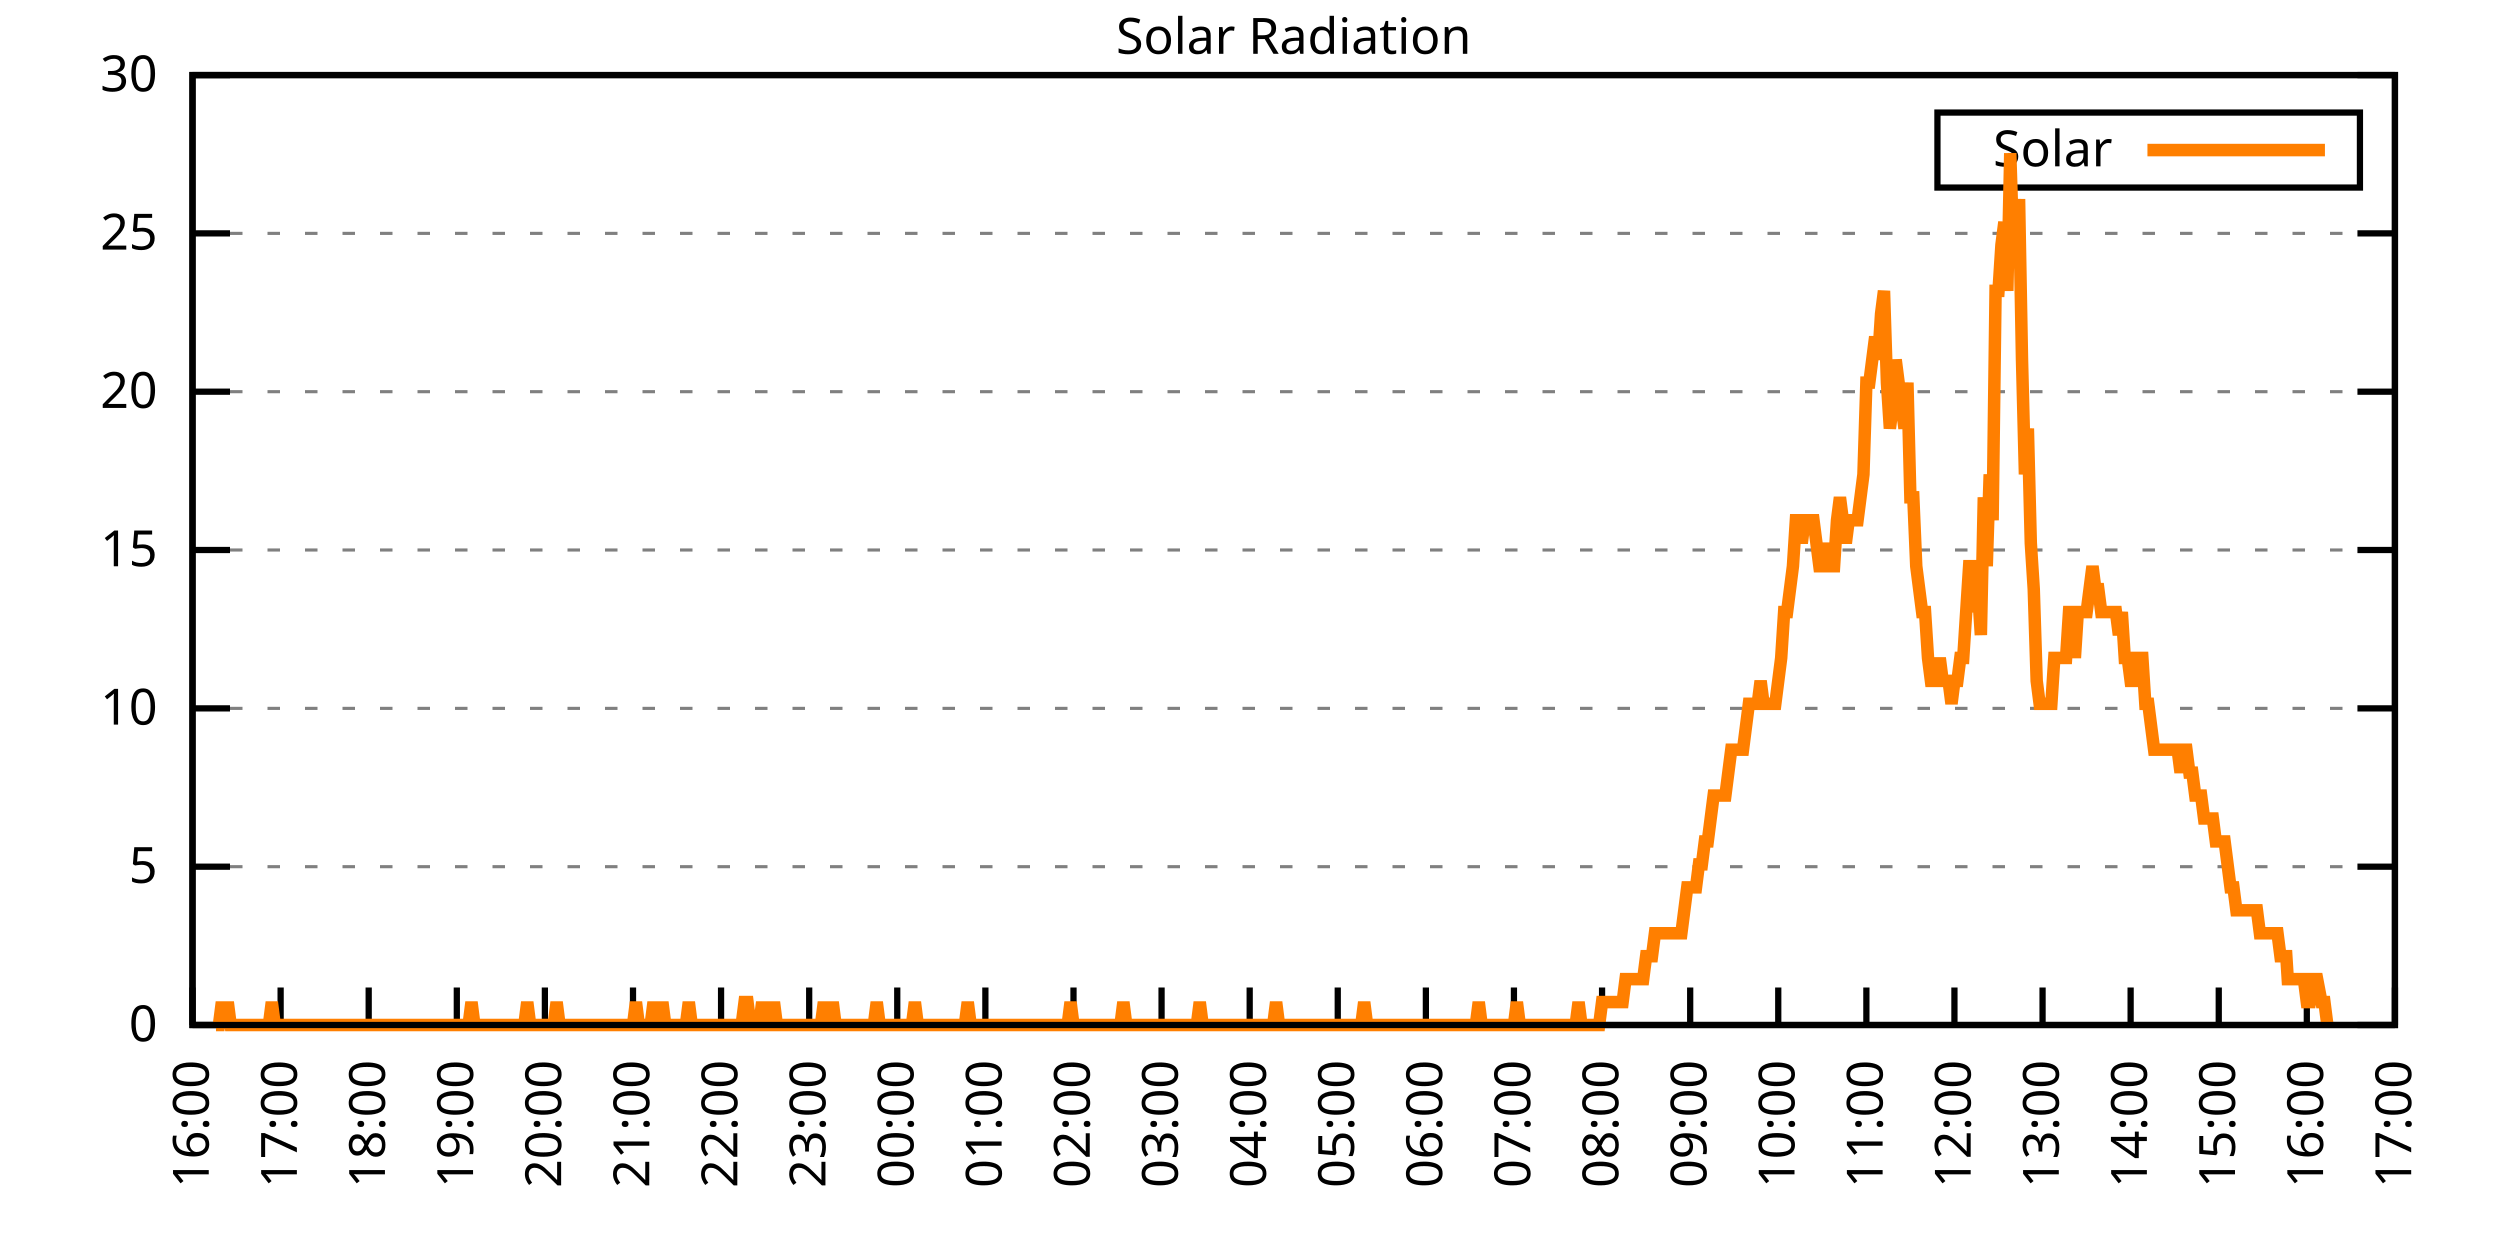
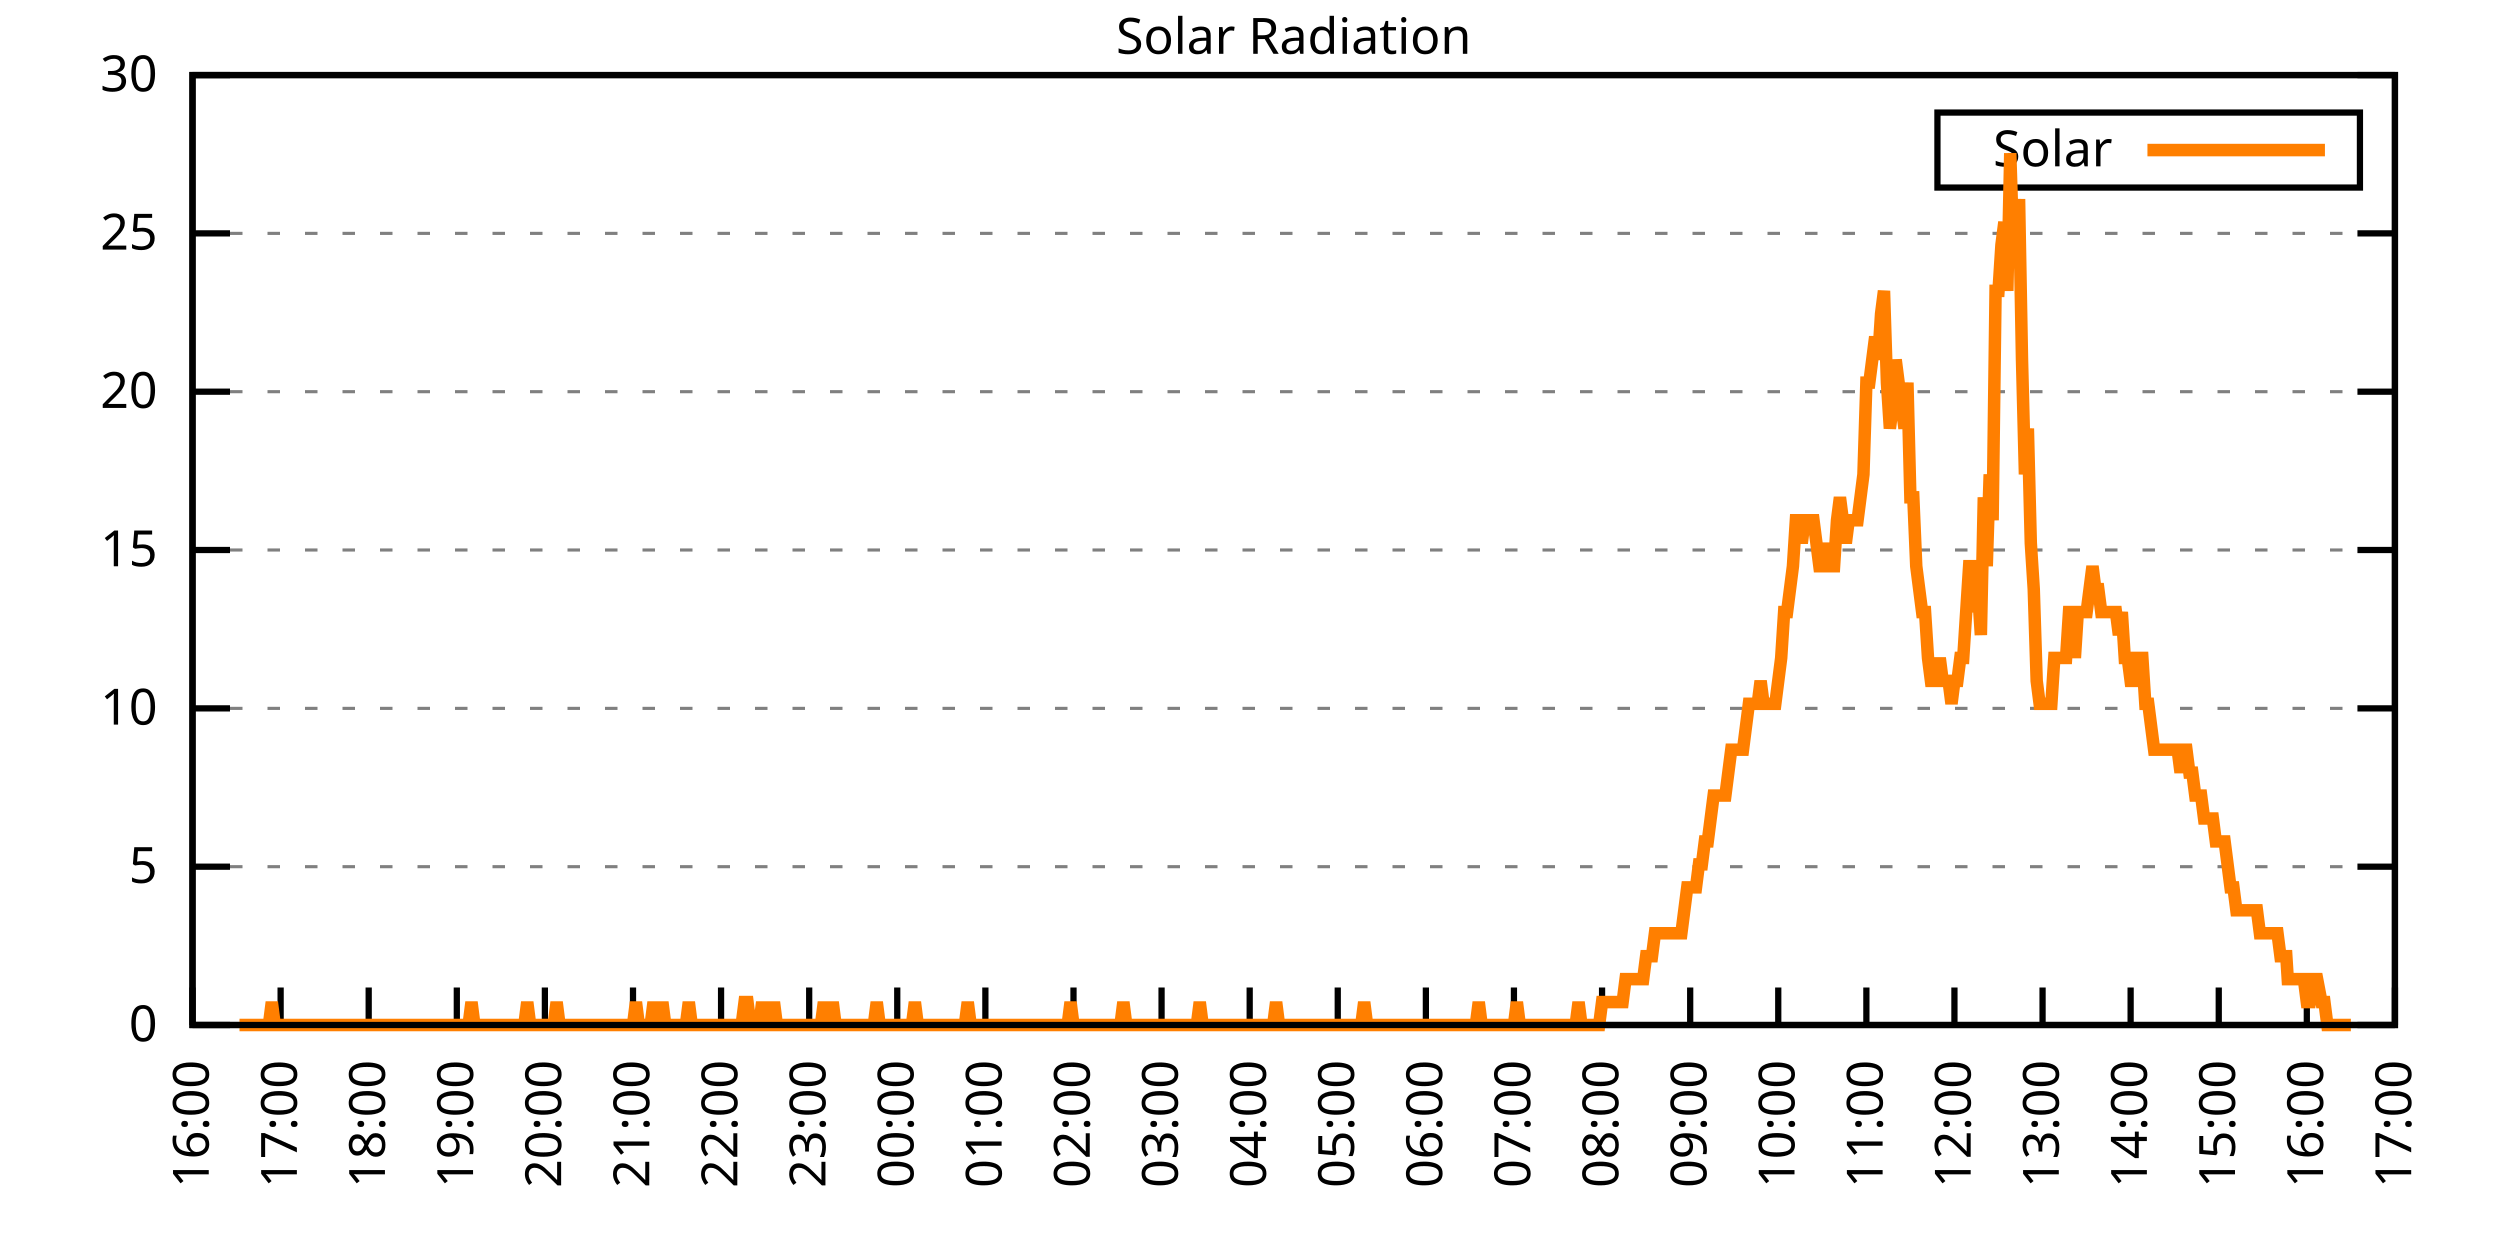
<svg xmlns="http://www.w3.org/2000/svg" xmlns:xlink="http://www.w3.org/1999/xlink" width="400" height="200" viewBox="0 0 400 200">
  <g id="gnuplot_canvas">
    <rect x="0" y="0" width="400" height="200" fill="none" />
    <defs>
      <circle id="gpDot" r="0.5" stroke-width="0.5" stroke="currentColor" />
      <path id="gpPt0" stroke-width="0.333" stroke="currentColor" d="M-1,0 h2 M0,-1 v2" />
      <path id="gpPt1" stroke-width="0.333" stroke="currentColor" d="M-1,-1 L1,1 M1,-1 L-1,1" />
      <path id="gpPt2" stroke-width="0.333" stroke="currentColor" d="M-1,0 L1,0 M0,-1 L0,1 M-1,-1 L1,1 M-1,1 L1,-1" />
      <rect id="gpPt3" stroke-width="0.333" stroke="currentColor" x="-1" y="-1" width="2" height="2" />
      <rect id="gpPt4" stroke-width="0.333" stroke="currentColor" fill="currentColor" x="-1" y="-1" width="2" height="2" />
      <circle id="gpPt5" stroke-width="0.333" stroke="currentColor" cx="0" cy="0" r="1" />
      <use xlink:href="#gpPt5" id="gpPt6" fill="currentColor" stroke="none" />
      <path id="gpPt7" stroke-width="0.333" stroke="currentColor" d="M0,-1.33 L-1.33,0.67 L1.33,0.67 z" />
      <use xlink:href="#gpPt7" id="gpPt8" fill="currentColor" stroke="none" />
      <use xlink:href="#gpPt7" id="gpPt9" stroke="currentColor" transform="rotate(180)" />
      <use xlink:href="#gpPt9" id="gpPt10" fill="currentColor" stroke="none" />
      <use xlink:href="#gpPt3" id="gpPt11" stroke="currentColor" transform="rotate(45)" />
      <use xlink:href="#gpPt11" id="gpPt12" fill="currentColor" stroke="none" />
      <path id="gpPt13" stroke-width="0.333" stroke="currentColor" d="M0,1.330 L1.265,0.411 L0.782,-1.067 L-0.782,-1.076 L-1.265,0.411 z" />
      <use xlink:href="#gpPt13" id="gpPt14" fill="currentColor" stroke="none" />
      <filter id="textbox" filterUnits="objectBoundingBox" x="0" y="0" height="1" width="1">
        <feFlood flood-color="white" flood-opacity="1" result="bgnd" />
        <feComposite in="SourceGraphic" in2="bgnd" operator="atop" />
      </filter>
      <filter id="greybox" filterUnits="objectBoundingBox" x="0" y="0" height="1" width="1">
        <feFlood flood-color="lightgrey" flood-opacity="1" result="grey" />
        <feComposite in="SourceGraphic" in2="grey" operator="atop" />
      </filter>
    </defs>
    <g fill="none" color="white" stroke="currentColor" stroke-width="1.00" stroke-linecap="butt" stroke-linejoin="miter">
</g>
    <g fill="none" color="black" stroke="currentColor" stroke-width="1.00" stroke-linecap="butt" stroke-linejoin="miter">
      <g stroke="none" shape-rendering="crispEdges">
        <polygon fill="rgb(255, 255, 255)" points="30.80,164.00 383.18,164.00 383.18,12.02 30.80,12.02 " />
      </g>
    </g>
    <g fill="none" color="black" stroke="currentColor" stroke-width="1.00" stroke-linecap="butt" stroke-linejoin="miter">
</g>
    <g fill="none" color="black" stroke="black" stroke-width="0.50" stroke-linecap="butt" stroke-linejoin="miter">
</g>
    <g fill="none" color="gray" stroke="currentColor" stroke-width="0.50" stroke-linecap="butt" stroke-linejoin="miter">
      <path stroke="gray" stroke-dasharray="2,4" class="gridline" d="M30.80,164.00 L383.19,164.00  " />
    </g>
    <g fill="none" color="gray" stroke="gray" stroke-width="1.00" stroke-linecap="butt" stroke-linejoin="miter">
</g>
    <g fill="none" color="black" stroke="currentColor" stroke-width="1.00" stroke-linecap="butt" stroke-linejoin="miter">
      <path stroke="black" d="M30.80,164.00 L36.80,164.00 M383.19,164.00 L377.19,164.00  " />
      <g transform="translate(25.20,166.60)" stroke="none" fill="black" font-family="Sans" font-size="8.00" text-anchor="end">
        <text>
          <tspan font-family="Sans"> 0</tspan>
        </text>
      </g>
    </g>
    <g fill="none" color="black" stroke="currentColor" stroke-width="1.00" stroke-linecap="butt" stroke-linejoin="miter">
</g>
    <g fill="none" color="black" stroke="black" stroke-width="0.50" stroke-linecap="butt" stroke-linejoin="miter">
</g>
    <g fill="none" color="gray" stroke="currentColor" stroke-width="0.50" stroke-linecap="butt" stroke-linejoin="miter">
      <path stroke="gray" stroke-dasharray="2,4" class="gridline" d="M30.80,138.67 L383.19,138.67  " />
    </g>
    <g fill="none" color="gray" stroke="gray" stroke-width="1.00" stroke-linecap="butt" stroke-linejoin="miter">
</g>
    <g fill="none" color="black" stroke="currentColor" stroke-width="1.00" stroke-linecap="butt" stroke-linejoin="miter">
      <path stroke="black" d="M30.80,138.67 L36.80,138.67 M383.19,138.67 L377.19,138.67  " />
      <g transform="translate(25.20,141.27)" stroke="none" fill="black" font-family="Sans" font-size="8.00" text-anchor="end">
        <text>
          <tspan font-family="Sans"> 5</tspan>
        </text>
      </g>
    </g>
    <g fill="none" color="black" stroke="currentColor" stroke-width="1.00" stroke-linecap="butt" stroke-linejoin="miter">
</g>
    <g fill="none" color="black" stroke="black" stroke-width="0.50" stroke-linecap="butt" stroke-linejoin="miter">
</g>
    <g fill="none" color="gray" stroke="currentColor" stroke-width="0.50" stroke-linecap="butt" stroke-linejoin="miter">
      <path stroke="gray" stroke-dasharray="2,4" class="gridline" d="M30.80,113.34 L383.19,113.34  " />
    </g>
    <g fill="none" color="gray" stroke="gray" stroke-width="1.00" stroke-linecap="butt" stroke-linejoin="miter">
</g>
    <g fill="none" color="black" stroke="currentColor" stroke-width="1.00" stroke-linecap="butt" stroke-linejoin="miter">
      <path stroke="black" d="M30.80,113.34 L36.80,113.34 M383.19,113.34 L377.19,113.34  " />
      <g transform="translate(25.20,115.94)" stroke="none" fill="black" font-family="Sans" font-size="8.00" text-anchor="end">
        <text>
          <tspan font-family="Sans"> 10</tspan>
        </text>
      </g>
    </g>
    <g fill="none" color="black" stroke="currentColor" stroke-width="1.00" stroke-linecap="butt" stroke-linejoin="miter">
</g>
    <g fill="none" color="black" stroke="black" stroke-width="0.50" stroke-linecap="butt" stroke-linejoin="miter">
</g>
    <g fill="none" color="gray" stroke="currentColor" stroke-width="0.50" stroke-linecap="butt" stroke-linejoin="miter">
      <path stroke="gray" stroke-dasharray="2,4" class="gridline" d="M30.80,88.00 L383.19,88.00  " />
    </g>
    <g fill="none" color="gray" stroke="gray" stroke-width="1.00" stroke-linecap="butt" stroke-linejoin="miter">
</g>
    <g fill="none" color="black" stroke="currentColor" stroke-width="1.00" stroke-linecap="butt" stroke-linejoin="miter">
      <path stroke="black" d="M30.80,88.00 L36.80,88.00 M383.19,88.00 L377.19,88.00  " />
      <g transform="translate(25.20,90.60)" stroke="none" fill="black" font-family="Sans" font-size="8.00" text-anchor="end">
        <text>
          <tspan font-family="Sans"> 15</tspan>
        </text>
      </g>
    </g>
    <g fill="none" color="black" stroke="currentColor" stroke-width="1.00" stroke-linecap="butt" stroke-linejoin="miter">
</g>
    <g fill="none" color="black" stroke="black" stroke-width="0.50" stroke-linecap="butt" stroke-linejoin="miter">
</g>
    <g fill="none" color="gray" stroke="currentColor" stroke-width="0.50" stroke-linecap="butt" stroke-linejoin="miter">
      <path stroke="gray" stroke-dasharray="2,4" class="gridline" d="M30.80,62.67 L383.19,62.67  " />
    </g>
    <g fill="none" color="gray" stroke="gray" stroke-width="1.00" stroke-linecap="butt" stroke-linejoin="miter">
</g>
    <g fill="none" color="black" stroke="currentColor" stroke-width="1.00" stroke-linecap="butt" stroke-linejoin="miter">
      <path stroke="black" d="M30.80,62.67 L36.80,62.67 M383.19,62.67 L377.19,62.67  " />
      <g transform="translate(25.20,65.27)" stroke="none" fill="black" font-family="Sans" font-size="8.00" text-anchor="end">
        <text>
          <tspan font-family="Sans"> 20</tspan>
        </text>
      </g>
    </g>
    <g fill="none" color="black" stroke="currentColor" stroke-width="1.00" stroke-linecap="butt" stroke-linejoin="miter">
</g>
    <g fill="none" color="black" stroke="black" stroke-width="0.50" stroke-linecap="butt" stroke-linejoin="miter">
</g>
    <g fill="none" color="gray" stroke="currentColor" stroke-width="0.50" stroke-linecap="butt" stroke-linejoin="miter">
      <path stroke="gray" stroke-dasharray="2,4" class="gridline" d="M30.80,37.34 L383.19,37.34  " />
    </g>
    <g fill="none" color="gray" stroke="gray" stroke-width="1.00" stroke-linecap="butt" stroke-linejoin="miter">
</g>
    <g fill="none" color="black" stroke="currentColor" stroke-width="1.00" stroke-linecap="butt" stroke-linejoin="miter">
      <path stroke="black" d="M30.80,37.34 L36.80,37.34 M383.19,37.34 L377.19,37.34  " />
      <g transform="translate(25.20,39.94)" stroke="none" fill="black" font-family="Sans" font-size="8.00" text-anchor="end">
        <text>
          <tspan font-family="Sans"> 25</tspan>
        </text>
      </g>
    </g>
    <g fill="none" color="black" stroke="currentColor" stroke-width="1.00" stroke-linecap="butt" stroke-linejoin="miter">
</g>
    <g fill="none" color="black" stroke="black" stroke-width="0.50" stroke-linecap="butt" stroke-linejoin="miter">
</g>
    <g fill="none" color="gray" stroke="currentColor" stroke-width="0.50" stroke-linecap="butt" stroke-linejoin="miter">
      <path stroke="gray" stroke-dasharray="2,4" class="gridline" d="M30.80,12.01 L383.19,12.01  " />
    </g>
    <g fill="none" color="gray" stroke="gray" stroke-width="1.00" stroke-linecap="butt" stroke-linejoin="miter">
</g>
    <g fill="none" color="black" stroke="currentColor" stroke-width="1.00" stroke-linecap="butt" stroke-linejoin="miter">
      <path stroke="black" d="M30.80,12.01 L36.80,12.01 M383.19,12.01 L377.19,12.01  " />
      <g transform="translate(25.20,14.61)" stroke="none" fill="black" font-family="Sans" font-size="8.00" text-anchor="end">
        <text>
          <tspan font-family="Sans"> 30</tspan>
        </text>
      </g>
    </g>
    <g fill="none" color="black" stroke="currentColor" stroke-width="1.00" stroke-linecap="butt" stroke-linejoin="miter">
      <path stroke="black" d="M30.80,164.00 L30.80,158.00  " />
      <g transform="translate(33.40,169.60) rotate(270.00)" stroke="none" fill="black" font-family="Sans" font-size="8.00" text-anchor="end">
        <text>
          <tspan font-family="Sans">16:00</tspan>
        </text>
      </g>
    </g>
    <g fill="none" color="black" stroke="currentColor" stroke-width="1.00" stroke-linecap="butt" stroke-linejoin="miter">
      <path stroke="black" d="M44.90,164.00 L44.90,158.00  " />
      <g transform="translate(47.50,169.60) rotate(270.00)" stroke="none" fill="black" font-family="Sans" font-size="8.00" text-anchor="end">
        <text>
          <tspan font-family="Sans">17:00</tspan>
        </text>
      </g>
    </g>
    <g fill="none" color="black" stroke="currentColor" stroke-width="1.00" stroke-linecap="butt" stroke-linejoin="miter">
      <path stroke="black" d="M58.99,164.00 L58.99,158.00  " />
      <g transform="translate(61.59,169.60) rotate(270.00)" stroke="none" fill="black" font-family="Sans" font-size="8.00" text-anchor="end">
        <text>
          <tspan font-family="Sans">18:00</tspan>
        </text>
      </g>
    </g>
    <g fill="none" color="black" stroke="currentColor" stroke-width="1.00" stroke-linecap="butt" stroke-linejoin="miter">
      <path stroke="black" d="M73.09,164.00 L73.09,158.00  " />
      <g transform="translate(75.69,169.60) rotate(270.00)" stroke="none" fill="black" font-family="Sans" font-size="8.00" text-anchor="end">
        <text>
          <tspan font-family="Sans">19:00</tspan>
        </text>
      </g>
    </g>
    <g fill="none" color="black" stroke="currentColor" stroke-width="1.00" stroke-linecap="butt" stroke-linejoin="miter">
      <path stroke="black" d="M87.18,164.00 L87.18,158.00  " />
      <g transform="translate(89.78,169.60) rotate(270.00)" stroke="none" fill="black" font-family="Sans" font-size="8.00" text-anchor="end">
        <text>
          <tspan font-family="Sans">20:00</tspan>
        </text>
      </g>
    </g>
    <g fill="none" color="black" stroke="currentColor" stroke-width="1.00" stroke-linecap="butt" stroke-linejoin="miter">
      <path stroke="black" d="M101.28,164.00 L101.28,158.00  " />
      <g transform="translate(103.88,169.60) rotate(270.00)" stroke="none" fill="black" font-family="Sans" font-size="8.00" text-anchor="end">
        <text>
          <tspan font-family="Sans">21:00</tspan>
        </text>
      </g>
    </g>
    <g fill="none" color="black" stroke="currentColor" stroke-width="1.00" stroke-linecap="butt" stroke-linejoin="miter">
      <path stroke="black" d="M115.37,164.00 L115.37,158.00  " />
      <g transform="translate(117.97,169.60) rotate(270.00)" stroke="none" fill="black" font-family="Sans" font-size="8.00" text-anchor="end">
        <text>
          <tspan font-family="Sans">22:00</tspan>
        </text>
      </g>
    </g>
    <g fill="none" color="black" stroke="currentColor" stroke-width="1.00" stroke-linecap="butt" stroke-linejoin="miter">
      <path stroke="black" d="M129.47,164.00 L129.47,158.00  " />
      <g transform="translate(132.07,169.60) rotate(270.00)" stroke="none" fill="black" font-family="Sans" font-size="8.00" text-anchor="end">
        <text>
          <tspan font-family="Sans">23:00</tspan>
        </text>
      </g>
    </g>
    <g fill="none" color="black" stroke="currentColor" stroke-width="1.00" stroke-linecap="butt" stroke-linejoin="miter">
      <path stroke="black" d="M143.56,164.00 L143.56,158.00  " />
      <g transform="translate(146.16,169.60) rotate(270.00)" stroke="none" fill="black" font-family="Sans" font-size="8.00" text-anchor="end">
        <text>
          <tspan font-family="Sans">00:00</tspan>
        </text>
      </g>
    </g>
    <g fill="none" color="black" stroke="currentColor" stroke-width="1.00" stroke-linecap="butt" stroke-linejoin="miter">
      <path stroke="black" d="M157.66,164.00 L157.66,158.00  " />
      <g transform="translate(160.26,169.60) rotate(270.00)" stroke="none" fill="black" font-family="Sans" font-size="8.00" text-anchor="end">
        <text>
          <tspan font-family="Sans">01:00</tspan>
        </text>
      </g>
    </g>
    <g fill="none" color="black" stroke="currentColor" stroke-width="1.00" stroke-linecap="butt" stroke-linejoin="miter">
      <path stroke="black" d="M171.76,164.00 L171.76,158.00  " />
      <g transform="translate(174.36,169.60) rotate(270.00)" stroke="none" fill="black" font-family="Sans" font-size="8.00" text-anchor="end">
        <text>
          <tspan font-family="Sans">02:00</tspan>
        </text>
      </g>
    </g>
    <g fill="none" color="black" stroke="currentColor" stroke-width="1.00" stroke-linecap="butt" stroke-linejoin="miter">
      <path stroke="black" d="M185.85,164.00 L185.85,158.00  " />
      <g transform="translate(188.45,169.60) rotate(270.00)" stroke="none" fill="black" font-family="Sans" font-size="8.00" text-anchor="end">
        <text>
          <tspan font-family="Sans">03:00</tspan>
        </text>
      </g>
    </g>
    <g fill="none" color="black" stroke="currentColor" stroke-width="1.00" stroke-linecap="butt" stroke-linejoin="miter">
      <path stroke="black" d="M199.95,164.00 L199.95,158.00  " />
      <g transform="translate(202.55,169.60) rotate(270.00)" stroke="none" fill="black" font-family="Sans" font-size="8.00" text-anchor="end">
        <text>
          <tspan font-family="Sans">04:00</tspan>
        </text>
      </g>
    </g>
    <g fill="none" color="black" stroke="currentColor" stroke-width="1.00" stroke-linecap="butt" stroke-linejoin="miter">
      <path stroke="black" d="M214.04,164.00 L214.04,158.00  " />
      <g transform="translate(216.64,169.60) rotate(270.00)" stroke="none" fill="black" font-family="Sans" font-size="8.00" text-anchor="end">
        <text>
          <tspan font-family="Sans">05:00</tspan>
        </text>
      </g>
    </g>
    <g fill="none" color="black" stroke="currentColor" stroke-width="1.00" stroke-linecap="butt" stroke-linejoin="miter">
      <path stroke="black" d="M228.14,164.00 L228.14,158.00  " />
      <g transform="translate(230.74,169.60) rotate(270.00)" stroke="none" fill="black" font-family="Sans" font-size="8.00" text-anchor="end">
        <text>
          <tspan font-family="Sans">06:00</tspan>
        </text>
      </g>
    </g>
    <g fill="none" color="black" stroke="currentColor" stroke-width="1.00" stroke-linecap="butt" stroke-linejoin="miter">
      <path stroke="black" d="M242.23,164.00 L242.23,158.00  " />
      <g transform="translate(244.83,169.60) rotate(270.00)" stroke="none" fill="black" font-family="Sans" font-size="8.00" text-anchor="end">
        <text>
          <tspan font-family="Sans">07:00</tspan>
        </text>
      </g>
    </g>
    <g fill="none" color="black" stroke="currentColor" stroke-width="1.00" stroke-linecap="butt" stroke-linejoin="miter">
      <path stroke="black" d="M256.33,164.00 L256.33,158.00  " />
      <g transform="translate(258.93,169.60) rotate(270.00)" stroke="none" fill="black" font-family="Sans" font-size="8.00" text-anchor="end">
        <text>
          <tspan font-family="Sans">08:00</tspan>
        </text>
      </g>
    </g>
    <g fill="none" color="black" stroke="currentColor" stroke-width="1.00" stroke-linecap="butt" stroke-linejoin="miter">
      <path stroke="black" d="M270.43,164.00 L270.43,158.00  " />
      <g transform="translate(273.03,169.60) rotate(270.00)" stroke="none" fill="black" font-family="Sans" font-size="8.00" text-anchor="end">
        <text>
          <tspan font-family="Sans">09:00</tspan>
        </text>
      </g>
    </g>
    <g fill="none" color="black" stroke="currentColor" stroke-width="1.00" stroke-linecap="butt" stroke-linejoin="miter">
      <path stroke="black" d="M284.52,164.00 L284.52,158.00  " />
      <g transform="translate(287.12,169.60) rotate(270.00)" stroke="none" fill="black" font-family="Sans" font-size="8.00" text-anchor="end">
        <text>
          <tspan font-family="Sans">10:00</tspan>
        </text>
      </g>
    </g>
    <g fill="none" color="black" stroke="currentColor" stroke-width="1.00" stroke-linecap="butt" stroke-linejoin="miter">
      <path stroke="black" d="M298.62,164.00 L298.62,158.00  " />
      <g transform="translate(301.22,169.60) rotate(270.00)" stroke="none" fill="black" font-family="Sans" font-size="8.00" text-anchor="end">
        <text>
          <tspan font-family="Sans">11:00</tspan>
        </text>
      </g>
    </g>
    <g fill="none" color="black" stroke="currentColor" stroke-width="1.00" stroke-linecap="butt" stroke-linejoin="miter">
      <path stroke="black" d="M312.71,164.00 L312.71,158.00  " />
      <g transform="translate(315.31,169.60) rotate(270.00)" stroke="none" fill="black" font-family="Sans" font-size="8.00" text-anchor="end">
        <text>
          <tspan font-family="Sans">12:00</tspan>
        </text>
      </g>
    </g>
    <g fill="none" color="black" stroke="currentColor" stroke-width="1.00" stroke-linecap="butt" stroke-linejoin="miter">
      <path stroke="black" d="M326.81,164.00 L326.81,158.00  " />
      <g transform="translate(329.41,169.60) rotate(270.00)" stroke="none" fill="black" font-family="Sans" font-size="8.00" text-anchor="end">
        <text>
          <tspan font-family="Sans">13:00</tspan>
        </text>
      </g>
    </g>
    <g fill="none" color="black" stroke="currentColor" stroke-width="1.00" stroke-linecap="butt" stroke-linejoin="miter">
      <path stroke="black" d="M340.90,164.00 L340.90,158.00  " />
      <g transform="translate(343.50,169.60) rotate(270.00)" stroke="none" fill="black" font-family="Sans" font-size="8.00" text-anchor="end">
        <text>
          <tspan font-family="Sans">14:00</tspan>
        </text>
      </g>
    </g>
    <g fill="none" color="black" stroke="currentColor" stroke-width="1.00" stroke-linecap="butt" stroke-linejoin="miter">
      <path stroke="black" d="M355.00,164.00 L355.00,158.00  " />
      <g transform="translate(357.60,169.60) rotate(270.00)" stroke="none" fill="black" font-family="Sans" font-size="8.00" text-anchor="end">
        <text>
          <tspan font-family="Sans">15:00</tspan>
        </text>
      </g>
    </g>
    <g fill="none" color="black" stroke="currentColor" stroke-width="1.00" stroke-linecap="butt" stroke-linejoin="miter">
      <path stroke="black" d="M369.09,164.00 L369.09,158.00  " />
      <g transform="translate(371.69,169.60) rotate(270.00)" stroke="none" fill="black" font-family="Sans" font-size="8.00" text-anchor="end">
        <text>
          <tspan font-family="Sans">16:00</tspan>
        </text>
      </g>
    </g>
    <g fill="none" color="black" stroke="currentColor" stroke-width="1.00" stroke-linecap="butt" stroke-linejoin="miter">
      <path stroke="black" d="M383.19,164.00 L383.19,158.00  " />
      <g transform="translate(385.79,169.60) rotate(270.00)" stroke="none" fill="black" font-family="Sans" font-size="8.00" text-anchor="end">
        <text>
          <tspan font-family="Sans">17:00</tspan>
        </text>
      </g>
    </g>
    <g fill="none" color="black" stroke="currentColor" stroke-width="1.00" stroke-linecap="butt" stroke-linejoin="miter">
</g>
    <g fill="none" color="black" stroke="currentColor" stroke-width="1.00" stroke-linecap="butt" stroke-linejoin="miter">
      <path stroke="black" d="M30.80,12.01 L30.80,164.00 L383.19,164.00 L383.19,12.01 L30.80,12.01 Z  " />
    </g>
    <g fill="none" color="black" stroke="currentColor" stroke-width="1.00" stroke-linecap="butt" stroke-linejoin="miter">
</g>
    <g fill="none" color="black" stroke="currentColor" stroke-width="1.00" stroke-linecap="butt" stroke-linejoin="miter">
      <path stroke="black" d="M309.99,30.01 L309.99,18.01 L377.59,18.01 L377.59,30.01 L309.99,30.01 Z  " />
    </g>
    <g id="Solar_Radiation_plot_1">
      <g fill="none" color="white" stroke="black" stroke-width="2.00" stroke-linecap="butt" stroke-linejoin="miter">
</g>
      <g fill="none" color="black" stroke="currentColor" stroke-width="2.00" stroke-linecap="butt" stroke-linejoin="miter">
        <g transform="translate(337.99,26.61)" stroke="none" fill="black" font-family="Sans" font-size="8.00" text-anchor="end">
          <text>
            <tspan font-family="Sans">Solar</tspan>
          </text>
        </g>
      </g>
      <g fill="none" color="black" stroke="currentColor" stroke-width="2.00" stroke-linecap="butt" stroke-linejoin="miter">
-         <path stroke="rgb(255, 127,   0)" d="M343.59,24.01 L371.99,24.01 M34.56,164.00 L35.03,164.00 L35.50,160.33 L35.97,164.00 L36.44,160.33 L36.91,164.00   L37.38,164.00 L37.85,164.00 L38.32,164.00 L38.79,164.00 L39.26,164.00 L39.73,164.00 L40.20,164.00 L40.67,164.00   L41.14,164.00 L41.61,164.00 L42.08,164.00 L42.55,164.00 L43.02,164.00 L43.49,160.33 L43.96,164.00 L44.43,164.00   L44.90,164.00 L45.37,164.00 L45.84,164.00 L46.31,164.00 L46.78,164.00 L47.24,164.00 L47.71,164.00 L48.18,164.00   L48.65,164.00 L49.12,164.00 L49.59,164.00 L49.83,164.00 L50.53,164.00 L51.00,164.00 L51.47,164.00 L52.41,164.00   L52.88,164.00 L53.35,164.00 L53.82,164.00 L54.29,164.00 L54.76,164.00 L55.23,164.00 L55.70,164.00 L56.17,164.00   L56.64,164.00 L57.11,164.00 L57.58,164.00 L58.05,164.00 L58.52,164.00 L58.99,164.00 L59.46,164.00 L59.93,164.00   L60.40,164.00 L60.87,164.00 L61.34,164.00 L61.81,164.00 L62.28,164.00 L62.75,164.00 L63.22,164.00 L63.69,164.00   L64.16,164.00 L64.63,164.00 L65.10,164.00 L65.57,164.00 L66.04,164.00 L66.51,164.00 L66.98,164.00 L67.45,164.00   L67.92,164.00 L68.39,164.00 L68.86,164.00 L69.33,164.00 L69.80,164.00 L70.27,164.00 L70.74,164.00 L71.21,164.00   L71.68,164.00 L72.15,164.00 L72.62,164.00 L73.09,164.00 L73.56,164.00 L74.03,164.00 L74.50,164.00 L74.97,164.00   L75.44,160.33 L75.91,164.00 L76.38,164.00 L76.85,164.00 L77.32,164.00 L77.79,164.00 L78.26,164.00 L78.73,164.00   L79.19,164.00 L79.66,164.00 L80.13,164.00 L80.60,164.00 L81.07,164.00 L81.54,164.00 L82.01,164.00 L82.48,164.00   L82.95,164.00 L83.42,164.00 L83.89,164.00 L84.36,160.33 L84.83,164.00 L85.30,164.00 L85.77,164.00 L86.24,164.00   L86.71,164.00 L87.18,164.00 L87.65,164.00 L88.12,164.00 L88.59,164.00 L89.06,160.33 L89.53,164.00 L90.00,164.00   L90.47,164.00 L90.94,164.00 L91.41,164.00 L91.88,164.00 L92.35,164.00 L92.82,164.00 L93.29,164.00 L93.76,164.00   L94.23,164.00 L94.70,164.00 L95.17,164.00 L95.64,164.00 L96.11,164.00 L96.58,164.00 L97.05,164.00 L97.52,164.00   L97.99,164.00 L98.46,164.00 L98.93,164.00 L99.40,164.00 L99.87,164.00 L100.34,164.00 L100.81,164.00 L101.28,164.00   L101.75,160.33 L102.22,164.00 L102.69,164.00 L103.16,164.00 L103.63,164.00 L104.10,164.00 L104.57,160.33 L105.04,164.00   L105.51,164.00 L105.98,160.33 L106.45,164.00 L106.92,164.00 L107.39,164.00 L107.86,164.00 L108.33,164.00 L108.80,164.00   L109.27,164.00 L109.74,164.00 L110.21,160.33 L110.68,164.00 L111.14,164.00 L111.61,164.00 L112.08,164.00 L112.55,164.00   L113.02,164.00 L113.49,164.00 L113.96,164.00 L114.43,164.00 L114.90,164.00 L115.37,164.00 L115.84,164.00 L116.31,164.00   L116.78,164.00 L117.25,164.00 L117.72,164.00 L118.19,164.00 L118.66,164.00 L119.13,160.33 L119.60,160.33 L120.07,164.00   L120.54,164.00 L121.01,164.00 L121.48,164.00 L121.95,160.33 L122.42,164.00 L122.89,164.00 L123.36,164.00 L123.83,160.33   L124.30,164.00 L124.77,164.00 L125.24,164.00 L125.71,164.00 L126.18,164.00 L126.65,164.00 L127.12,164.00 L127.59,164.00   L128.06,164.00 L128.53,164.00 L129.00,164.00 L129.47,164.00 L129.94,164.00 L130.41,164.00 L130.88,164.00 L131.35,164.00   L131.82,160.33 L132.29,164.00 L132.76,164.00 L133.23,160.33 L133.70,164.00 L134.17,164.00 L134.64,164.00 L135.11,164.00   L135.58,164.00 L136.05,164.00 L136.52,164.00 L136.99,164.00 L137.46,164.00 L137.93,164.00 L138.40,164.00 L138.87,164.00   L139.34,164.00 L139.81,164.00 L140.28,160.33 L140.75,164.00 L141.22,164.00 L141.69,164.00 L142.16,164.00 L142.63,164.00   L143.09,164.00 L143.56,164.00 L144.03,164.00 L144.50,164.00 L144.97,164.00 L145.44,164.00 L145.91,164.00 L146.38,160.33   L146.85,164.00 L147.32,164.00 L147.79,164.00 L148.26,164.00 L148.73,164.00 L149.20,164.00 L149.67,164.00 L150.14,164.00   L150.61,164.00 L151.08,164.00 L151.55,164.00 L152.02,164.00 L152.49,164.00 L152.96,164.00 L153.43,164.00 L153.90,164.00   L154.37,164.00 L154.84,160.33 L155.31,164.00 L155.78,164.00 L156.25,164.00 L156.72,164.00 L157.19,164.00 L157.66,164.00   L158.13,164.00 L158.60,164.00 L159.07,164.00 L159.54,164.00 L160.01,164.00 L160.48,164.00 L160.95,164.00 L161.42,164.00   L161.89,164.00 L162.36,164.00 L162.83,164.00 L163.30,164.00 L163.77,164.00 L164.24,164.00 L164.71,164.00 L165.18,164.00   L165.65,164.00 L166.12,164.00 L166.59,164.00 L167.06,164.00 L167.53,164.00 L168.00,164.00 L168.47,164.00 L168.94,164.00   L169.41,164.00 L169.88,164.00 L170.35,164.00 L170.82,164.00 L171.29,160.33 L171.76,164.00 L172.23,164.00 L172.70,164.00   L173.17,164.00 L173.64,164.00 L174.11,164.00 L174.58,164.00 L175.04,164.00 L175.51,164.00 L175.98,164.00 L176.45,164.00   L176.92,164.00 L177.39,164.00 L177.86,164.00 L178.33,164.00 L178.80,164.00 L179.27,164.00 L179.74,160.33 L180.21,164.00   L180.68,164.00 L181.15,164.00 L181.62,164.00 L182.09,164.00 L182.56,164.00 L183.03,164.00 L183.50,164.00 L183.97,164.00   L184.44,164.00 L184.91,164.00 L185.38,164.00 L185.85,164.00 L186.32,164.00 L186.79,164.00 L187.26,164.00 L187.73,164.00   L188.20,164.00 L188.67,164.00 L189.14,164.00 L189.61,164.00 L190.08,164.00 L190.55,164.00 L191.02,164.00 L191.49,164.00   L191.96,160.33 L192.43,164.00 L192.90,164.00 L193.37,164.00 L193.84,164.00 L194.31,164.00 L194.78,164.00 L195.25,164.00   L195.72,164.00 L196.19,164.00 L196.66,164.00 L197.13,164.00 L197.60,164.00 L198.07,164.00 L198.54,164.00 L199.01,164.00   L199.48,164.00 L199.95,164.00 L200.42,164.00 L200.89,164.00 L201.36,164.00 L201.83,164.00 L202.30,164.00 L202.77,164.00   L203.24,164.00 L203.71,164.00 L204.18,160.33 L204.65,164.00 L205.12,164.00 L205.59,164.00 L206.06,164.00 L206.53,164.00   L207.00,164.00 L207.46,164.00 L207.93,164.00 L208.40,164.00 L208.87,164.00 L209.34,164.00 L209.81,164.00 L210.28,164.00   L210.75,164.00 L211.22,164.00 L211.69,164.00 L212.16,164.00 L212.63,164.00 L213.10,164.00 L213.57,164.00 L214.04,164.00   L214.51,164.00 L214.98,164.00 L215.45,164.00 L215.92,164.00 L216.39,164.00 L216.86,164.00 L217.33,164.00 L217.80,164.00   L218.27,160.33 L218.74,164.00 L219.21,164.00 L219.68,164.00 L220.15,164.00 L220.62,164.00 L221.09,164.00 L221.56,164.00   L222.03,164.00 L222.50,164.00 L222.97,164.00 L223.44,164.00 L223.91,164.00 L224.38,164.00 L224.85,164.00 L225.32,164.00   L225.79,164.00 L226.26,164.00 L226.73,164.00 L227.20,164.00 L227.67,164.00 L228.14,164.00 L228.61,164.00 L229.08,164.00   L229.55,164.00 L230.02,164.00 L230.49,164.00 L230.96,164.00 L231.43,164.00 L231.90,164.00 L232.37,164.00 L232.84,164.00   L233.31,164.00 L233.78,164.00 L234.25,164.00 L234.72,164.00 L235.19,164.00 L235.66,164.00 L236.13,164.00 L236.60,160.33   L237.07,164.00 L237.54,164.00 L238.01,164.00 L238.48,164.00 L238.95,164.00 L239.41,164.00 L239.88,164.00 L240.35,164.00   L240.82,164.00 L241.29,164.00 L241.76,164.00 L242.23,164.00 L242.70,160.33 L243.17,164.00 L243.64,164.00 L244.11,164.00   L244.58,164.00 L245.05,164.00 L245.52,164.00 L245.99,164.00 L246.46,164.00 L246.93,164.00 L247.40,164.00 L247.87,164.00   L248.34,164.00 L248.81,164.00 L249.28,164.00 L249.75,164.00 L250.22,164.00 L250.69,164.00 L251.16,164.00 L251.63,164.00   L252.10,164.00 L252.57,160.33 L253.04,164.00 L253.51,164.00 L253.98,164.00 L254.45,164.00 L254.92,164.00 L255.39,164.00   L255.86,164.00 L256.33,160.33 L256.80,160.33 L257.27,160.33 L257.74,160.33 L258.21,160.33 L258.68,160.33 L259.15,160.33   L259.62,160.33 L260.09,156.66 L260.56,156.66 L261.03,156.66 L261.50,156.66 L261.97,156.66 L262.44,156.66 L262.91,156.66   L263.38,152.99 L263.85,152.99 L264.32,152.99 L264.79,149.32 L265.26,149.32 L265.73,149.32 L266.20,149.32 L266.67,149.32   L267.14,149.32 L267.61,149.32 L268.08,149.32 L268.55,149.32 L269.02,149.32 L269.49,145.65 L269.96,141.98 L270.43,141.98   L270.90,141.98 L271.36,141.98 L271.83,138.30 L272.30,138.30 L272.77,134.63 L273.24,134.63 L273.71,130.96 L274.18,127.29   L274.65,127.29 L275.12,127.29 L275.59,127.29 L276.06,127.29 L276.53,123.62 L277.00,119.95 L277.47,119.95 L277.94,119.95   L278.41,119.95 L278.88,119.95 L279.35,116.28 L279.82,112.61 L280.29,112.61 L280.76,112.61 L281.23,112.61 L281.70,108.94   L282.17,112.61 L282.64,112.61 L283.11,112.61 L283.58,112.61 L284.05,112.61 L284.52,108.94 L284.99,105.27 L285.46,97.93   L285.93,97.93 L286.40,94.26 L286.87,90.59 L287.34,83.24 L287.81,83.24 L288.28,86.91 L288.75,83.24 L289.22,83.24   L289.69,83.24 L290.16,83.24 L290.63,86.91 L291.10,90.59 L291.57,90.59 L292.04,90.59 L292.51,86.91 L292.98,90.59   L293.45,90.59 L293.92,83.24 L294.39,79.57 L294.86,83.24 L295.33,86.91 L295.80,83.24 L296.27,83.24 L296.74,83.24   L297.21,83.24 L297.68,79.57 L298.15,75.90 L298.62,61.22 L299.09,61.22 L299.56,57.55 L300.03,53.88 L300.50,57.55   L300.97,50.21 L301.44,46.54 L301.91,61.22 L302.38,68.56 L302.85,64.89 L303.31,57.55 L303.78,61.22 L304.25,64.89   L304.72,68.56 L305.19,61.22 L305.66,79.57 L306.13,79.57 L306.60,90.59 L307.07,94.26 L307.54,97.93 L308.01,97.93   L308.48,105.27 L308.95,108.94 L309.42,108.94 L309.89,108.94 L310.36,105.27 L310.83,108.94 L311.30,108.94 L311.77,108.94   L312.24,112.61 L312.71,108.94 L313.18,108.94 L313.65,105.27 L314.12,105.27 L314.59,97.93 L315.06,90.59 L315.53,90.59   L316.00,97.93 L316.47,94.26 L316.94,101.60 L317.41,79.57 L317.88,90.59 L318.35,75.90 L318.82,83.24 L319.29,46.54   L319.76,46.54 L320.23,39.19 L320.70,35.52 L321.17,46.54 L321.64,24.51 L322.11,39.19 L322.58,42.87 L323.05,31.85   L323.52,57.55 L323.99,75.90 L324.46,68.56 L324.93,86.91 L325.40,94.26 L325.87,108.94 L326.34,112.61 L326.81,112.61   L327.28,112.61 L327.75,112.61 L328.22,112.61 L328.69,105.27 L329.16,105.27 L329.63,105.27 L330.10,105.27 L330.57,105.27   L331.04,97.93 L331.51,97.93 L331.98,105.27 L332.45,97.93 L332.92,97.93 L333.39,97.93 L333.86,97.93 L334.33,94.26   L334.80,90.59 L335.26,94.26 L335.73,94.26 L336.20,97.93 L336.67,97.93 L337.14,97.93 L337.61,97.93 L338.08,97.93   L338.55,97.93 L339.02,101.60 L339.49,97.93 L339.96,105.27 L340.43,105.27 L340.90,108.94 L341.37,108.94 L341.84,105.27   L342.31,105.27 L342.78,105.27 L343.25,112.61 L343.72,112.61 L344.19,116.28 L344.66,119.95 L345.13,119.95 L345.60,119.95   L346.07,119.95 L346.54,119.95 L347.01,119.95 L347.48,119.95 L347.95,119.95 L348.42,119.95 L348.89,123.62 L349.36,119.95   L349.83,119.95 L350.30,123.62 L350.77,123.62 L351.24,127.29 L351.71,127.29 L352.18,127.29 L352.65,130.96 L353.12,130.96   L353.59,130.96 L354.06,130.96 L354.53,134.63 L355.00,134.63 L355.47,134.63 L355.94,134.63 L356.41,138.30 L356.88,141.98   L357.35,141.98 L357.82,145.65 L358.29,145.65 L358.76,145.65 L359.23,145.65 L359.70,145.65 L360.17,145.65 L360.64,145.65   L361.11,145.65 L361.58,149.32 L362.05,149.32 L362.52,149.32 L362.99,149.32 L363.46,149.32 L363.93,149.32 L364.40,149.32   L364.87,152.99 L365.81,152.99 L366.04,156.66 L366.75,156.66 L367.21,156.66 L368.15,156.66 L368.62,156.66 L369.09,160.33   L369.56,160.33 L370.03,156.66 L370.50,156.66 L370.74,156.66 L371.44,160.33 L371.91,160.33 L372.38,164.00  " />
+         <path stroke="rgb(255, 127,   0)" d="M343.59,24.01 L371.99,24.01 M38.32,164.00 L38.79,164.00 L39.26,164.00 L39.73,164.00 L40.20,164.00 L40.67,164.00   L41.14,164.00 L41.61,164.00 L42.08,164.00 L42.55,164.00 L43.02,164.00 L43.49,160.33 L43.96,164.00 L44.43,164.00   L44.90,164.00 L45.37,164.00 L45.84,164.00 L46.31,164.00 L46.78,164.00 L47.24,164.00 L47.71,164.00 L48.18,164.00   L48.65,164.00 L49.12,164.00 L49.59,164.00 L49.83,164.00 L50.53,164.00 L51.00,164.00 L51.47,164.00 L52.41,164.00   L52.88,164.00 L53.35,164.00 L53.82,164.00 L54.29,164.00 L54.76,164.00 L55.23,164.00 L55.70,164.00 L56.17,164.00   L56.64,164.00 L57.11,164.00 L57.58,164.00 L58.05,164.00 L58.52,164.00 L58.99,164.00 L59.46,164.00 L59.93,164.00   L60.40,164.00 L60.87,164.00 L61.34,164.00 L61.81,164.00 L62.28,164.00 L62.75,164.00 L63.22,164.00 L63.69,164.00   L64.16,164.00 L64.63,164.00 L65.10,164.00 L65.57,164.00 L66.04,164.00 L66.51,164.00 L66.98,164.00 L67.45,164.00   L67.92,164.00 L68.39,164.00 L68.86,164.00 L69.33,164.00 L69.80,164.00 L70.27,164.00 L70.74,164.00 L71.21,164.00   L71.68,164.00 L72.15,164.00 L72.62,164.00 L73.09,164.00 L73.56,164.00 L74.03,164.00 L74.50,164.00 L74.97,164.00   L75.44,160.33 L75.91,164.00 L76.38,164.00 L76.85,164.00 L77.32,164.00 L77.79,164.00 L78.26,164.00 L78.73,164.00   L79.19,164.00 L79.66,164.00 L80.13,164.00 L80.60,164.00 L81.07,164.00 L81.54,164.00 L82.01,164.00 L82.48,164.00   L82.95,164.00 L83.42,164.00 L83.89,164.00 L84.36,160.33 L84.83,164.00 L85.30,164.00 L85.77,164.00 L86.24,164.00   L86.71,164.00 L87.18,164.00 L87.65,164.00 L88.12,164.00 L88.59,164.00 L89.06,160.33 L89.53,164.00 L90.00,164.00   L90.47,164.00 L90.94,164.00 L91.41,164.00 L91.88,164.00 L92.35,164.00 L92.82,164.00 L93.29,164.00 L93.76,164.00   L94.23,164.00 L94.70,164.00 L95.17,164.00 L95.64,164.00 L96.11,164.00 L96.58,164.00 L97.05,164.00 L97.52,164.00   L97.99,164.00 L98.46,164.00 L98.93,164.00 L99.40,164.00 L99.87,164.00 L100.34,164.00 L100.81,164.00 L101.28,164.00   L101.75,160.33 L102.22,164.00 L102.69,164.00 L103.16,164.00 L103.63,164.00 L104.10,164.00 L104.57,160.33 L105.04,164.00   L105.51,164.00 L105.98,160.33 L106.45,164.00 L106.92,164.00 L107.39,164.00 L107.86,164.00 L108.33,164.00 L108.80,164.00   L109.27,164.00 L109.74,164.00 L110.21,160.33 L110.68,164.00 L111.14,164.00 L111.61,164.00 L112.08,164.00 L112.55,164.00   L113.02,164.00 L113.49,164.00 L113.96,164.00 L114.43,164.00 L114.90,164.00 L115.37,164.00 L115.84,164.00 L116.31,164.00   L116.78,164.00 L117.25,164.00 L117.72,164.00 L118.19,164.00 L118.66,164.00 L119.13,160.33 L119.60,160.33 L120.07,164.00   L120.54,164.00 L121.01,164.00 L121.48,164.00 L121.95,160.33 L122.42,164.00 L122.89,164.00 L123.36,164.00 L123.83,160.33   L124.30,164.00 L124.77,164.00 L125.24,164.00 L125.71,164.00 L126.18,164.00 L126.65,164.00 L127.12,164.00 L127.59,164.00   L128.06,164.00 L128.53,164.00 L129.00,164.00 L129.47,164.00 L129.94,164.00 L130.41,164.00 L130.88,164.00 L131.35,164.00   L131.82,160.33 L132.29,164.00 L132.76,164.00 L133.23,160.33 L133.70,164.00 L134.17,164.00 L134.64,164.00 L135.11,164.00   L135.58,164.00 L136.05,164.00 L136.52,164.00 L136.99,164.00 L137.46,164.00 L137.93,164.00 L138.40,164.00 L138.87,164.00   L139.34,164.00 L139.81,164.00 L140.28,160.33 L140.75,164.00 L141.22,164.00 L141.69,164.00 L142.16,164.00 L142.63,164.00   L143.09,164.00 L143.56,164.00 L144.03,164.00 L144.50,164.00 L144.97,164.00 L145.44,164.00 L145.91,164.00 L146.38,160.33   L146.85,164.00 L147.32,164.00 L147.79,164.00 L148.26,164.00 L148.73,164.00 L149.20,164.00 L149.67,164.00 L150.14,164.00   L150.61,164.00 L151.08,164.00 L151.55,164.00 L152.02,164.00 L152.49,164.00 L152.96,164.00 L153.43,164.00 L153.90,164.00   L154.37,164.00 L154.84,160.33 L155.31,164.00 L155.78,164.00 L156.25,164.00 L156.72,164.00 L157.19,164.00 L157.66,164.00   L158.13,164.00 L158.60,164.00 L159.07,164.00 L159.54,164.00 L160.01,164.00 L160.48,164.00 L160.95,164.00 L161.42,164.00   L161.89,164.00 L162.36,164.00 L162.83,164.00 L163.30,164.00 L163.77,164.00 L164.24,164.00 L164.71,164.00 L165.18,164.00   L165.65,164.00 L166.12,164.00 L166.59,164.00 L167.06,164.00 L167.53,164.00 L168.00,164.00 L168.47,164.00 L168.94,164.00   L169.41,164.00 L169.88,164.00 L170.35,164.00 L170.82,164.00 L171.29,160.33 L171.76,164.00 L172.23,164.00 L172.70,164.00   L173.17,164.00 L173.64,164.00 L174.11,164.00 L174.58,164.00 L175.04,164.00 L175.51,164.00 L175.98,164.00 L176.45,164.00   L176.92,164.00 L177.39,164.00 L177.86,164.00 L178.33,164.00 L178.80,164.00 L179.27,164.00 L179.74,160.33 L180.21,164.00   L180.68,164.00 L181.15,164.00 L181.62,164.00 L182.09,164.00 L182.56,164.00 L183.03,164.00 L183.50,164.00 L183.97,164.00   L184.44,164.00 L184.91,164.00 L185.38,164.00 L185.85,164.00 L186.32,164.00 L186.79,164.00 L187.26,164.00 L187.73,164.00   L188.20,164.00 L188.67,164.00 L189.14,164.00 L189.61,164.00 L190.08,164.00 L190.55,164.00 L191.02,164.00 L191.49,164.00   L191.96,160.33 L192.43,164.00 L192.90,164.00 L193.37,164.00 L193.84,164.00 L194.31,164.00 L194.78,164.00 L195.25,164.00   L195.72,164.00 L196.19,164.00 L196.66,164.00 L197.13,164.00 L197.60,164.00 L198.07,164.00 L198.54,164.00 L199.01,164.00   L199.48,164.00 L199.95,164.00 L200.42,164.00 L200.89,164.00 L201.36,164.00 L201.83,164.00 L202.30,164.00 L202.77,164.00   L203.24,164.00 L203.71,164.00 L204.18,160.33 L204.65,164.00 L205.12,164.00 L205.59,164.00 L206.06,164.00 L206.53,164.00   L207.00,164.00 L207.46,164.00 L207.93,164.00 L208.40,164.00 L208.87,164.00 L209.34,164.00 L209.81,164.00 L210.28,164.00   L210.75,164.00 L211.22,164.00 L211.69,164.00 L212.16,164.00 L212.63,164.00 L213.10,164.00 L213.57,164.00 L214.04,164.00   L214.51,164.00 L214.98,164.00 L215.45,164.00 L215.92,164.00 L216.39,164.00 L216.86,164.00 L217.33,164.00 L217.80,164.00   L218.27,160.33 L218.74,164.00 L219.21,164.00 L219.68,164.00 L220.15,164.00 L220.62,164.00 L221.09,164.00 L221.56,164.00   L222.03,164.00 L222.50,164.00 L222.97,164.00 L223.44,164.00 L223.91,164.00 L224.38,164.00 L224.85,164.00 L225.32,164.00   L225.79,164.00 L226.26,164.00 L226.73,164.00 L227.20,164.00 L227.67,164.00 L228.14,164.00 L228.61,164.00 L229.08,164.00   L229.55,164.00 L230.02,164.00 L230.49,164.00 L230.96,164.00 L231.43,164.00 L231.90,164.00 L232.37,164.00 L232.84,164.00   L233.31,164.00 L233.78,164.00 L234.25,164.00 L234.72,164.00 L235.19,164.00 L235.66,164.00 L236.13,164.00 L236.60,160.33   L237.07,164.00 L237.54,164.00 L238.01,164.00 L238.48,164.00 L238.95,164.00 L239.41,164.00 L239.88,164.00 L240.35,164.00   L240.82,164.00 L241.29,164.00 L241.76,164.00 L242.23,164.00 L242.70,160.33 L243.17,164.00 L243.64,164.00 L244.11,164.00   L244.58,164.00 L245.05,164.00 L245.52,164.00 L245.99,164.00 L246.46,164.00 L246.93,164.00 L247.40,164.00 L247.87,164.00   L248.34,164.00 L248.81,164.00 L249.28,164.00 L249.75,164.00 L250.22,164.00 L250.69,164.00 L251.16,164.00 L251.63,164.00   L252.10,164.00 L252.57,160.33 L253.04,164.00 L253.51,164.00 L253.98,164.00 L254.45,164.00 L254.92,164.00 L255.39,164.00   L255.86,164.00 L256.33,160.33 L256.80,160.33 L257.27,160.33 L257.74,160.33 L258.21,160.33 L258.68,160.33 L259.15,160.33   L259.62,160.33 L260.09,156.66 L260.56,156.66 L261.03,156.66 L261.50,156.66 L261.97,156.66 L262.44,156.66 L262.91,156.66   L263.38,152.99 L263.85,152.99 L264.32,152.99 L264.79,149.32 L265.26,149.32 L265.73,149.32 L266.20,149.32 L266.67,149.32   L267.14,149.32 L267.61,149.32 L268.08,149.32 L268.55,149.32 L269.02,149.32 L269.49,145.65 L269.96,141.98 L270.43,141.98   L270.90,141.98 L271.36,141.98 L271.83,138.30 L272.30,138.30 L272.77,134.63 L273.24,134.63 L273.71,130.96 L274.18,127.29   L274.65,127.29 L275.12,127.29 L275.59,127.29 L276.06,127.29 L276.53,123.62 L277.00,119.95 L277.47,119.95 L277.94,119.95   L278.41,119.95 L278.88,119.95 L279.35,116.28 L279.82,112.61 L280.29,112.61 L280.76,112.61 L281.23,112.61 L281.70,108.94   L282.17,112.61 L282.64,112.61 L283.11,112.61 L283.58,112.61 L284.05,112.61 L284.52,108.94 L284.99,105.27 L285.46,97.93   L285.93,97.93 L286.40,94.26 L286.87,90.59 L287.34,83.24 L287.81,83.24 L288.28,86.91 L288.75,83.24 L289.22,83.24   L289.69,83.24 L290.16,83.24 L290.63,86.91 L291.10,90.59 L291.57,90.59 L292.04,90.59 L292.51,86.91 L292.98,90.59   L293.45,90.59 L293.92,83.24 L294.39,79.57 L294.86,83.24 L295.33,86.91 L295.80,83.24 L296.27,83.24 L296.74,83.24   L297.21,83.24 L297.68,79.57 L298.15,75.90 L298.62,61.22 L299.09,61.22 L299.56,57.55 L300.03,53.88 L300.50,57.55   L300.97,50.21 L301.44,46.54 L301.91,61.22 L302.38,68.56 L302.85,64.89 L303.31,57.55 L303.78,61.22 L304.25,64.89   L304.72,68.56 L305.19,61.22 L305.66,79.57 L306.13,79.57 L306.60,90.59 L307.07,94.26 L307.54,97.93 L308.01,97.93   L308.48,105.27 L308.95,108.94 L309.42,108.94 L309.89,108.94 L310.36,105.27 L310.83,108.94 L311.30,108.94 L311.77,108.94   L312.24,112.61 L312.71,108.94 L313.18,108.94 L313.65,105.27 L314.12,105.27 L314.59,97.93 L315.06,90.59 L315.53,90.59   L316.00,97.93 L316.47,94.26 L316.94,101.60 L317.41,79.57 L317.88,90.59 L318.35,75.90 L318.82,83.24 L319.29,46.54   L319.76,46.54 L320.23,39.19 L320.70,35.52 L321.17,46.54 L321.64,24.51 L322.11,39.19 L322.58,42.87 L323.05,31.85   L323.52,57.55 L323.99,75.90 L324.46,68.56 L324.93,86.91 L325.40,94.26 L325.87,108.94 L326.34,112.61 L326.81,112.61   L327.28,112.61 L327.75,112.61 L328.22,112.61 L328.69,105.27 L329.16,105.27 L329.63,105.27 L330.10,105.27 L330.57,105.27   L331.04,97.93 L331.51,97.93 L331.98,105.27 L332.45,97.93 L332.92,97.93 L333.39,97.93 L333.86,97.93 L334.33,94.26   L334.80,90.59 L335.26,94.26 L335.73,94.26 L336.20,97.93 L336.67,97.93 L337.14,97.93 L337.61,97.93 L338.08,97.93   L338.55,97.93 L339.02,101.60 L339.49,97.93 L339.96,105.27 L340.43,105.27 L340.90,108.94 L341.37,108.94 L341.84,105.27   L342.31,105.27 L342.78,105.27 L343.25,112.61 L343.72,112.61 L344.19,116.28 L344.66,119.95 L345.13,119.95 L345.60,119.95   L346.07,119.95 L346.54,119.95 L347.01,119.95 L347.48,119.95 L347.95,119.95 L348.42,119.95 L348.89,123.62 L349.36,119.95   L349.83,119.95 L350.30,123.62 L350.77,123.62 L351.24,127.29 L351.71,127.29 L352.18,127.29 L352.65,130.96 L353.12,130.96   L353.59,130.96 L354.06,130.96 L354.53,134.63 L355.00,134.63 L355.47,134.63 L355.94,134.63 L356.41,138.30 L356.88,141.98   L357.35,141.98 L357.82,145.65 L358.29,145.65 L358.76,145.65 L359.23,145.65 L359.70,145.65 L360.17,145.65 L360.64,145.65   L361.11,145.65 L361.58,149.32 L362.05,149.32 L362.52,149.32 L362.99,149.32 L363.46,149.32 L363.93,149.32 L364.40,149.32   L364.87,152.99 L365.81,152.99 L366.04,156.66 L366.75,156.66 L367.21,156.66 L368.15,156.66 L368.62,156.66 L369.09,160.33   L369.56,160.33 L370.03,156.66 L370.50,156.66 L370.74,156.66 L371.44,160.33 L371.91,160.33 L372.38,164.00 L372.85,164.00   L373.32,164.00 L373.79,164.00 L374.26,164.00 L374.73,164.00 L375.20,164.00 L375.67,164.00 L376.14,164.00  " />
      </g>
    </g>
    <g fill="none" color="black" stroke="currentColor" stroke-width="2.00" stroke-linecap="butt" stroke-linejoin="miter">
</g>
    <g fill="none" color="black" stroke="black" stroke-width="1.00" stroke-linecap="butt" stroke-linejoin="miter">
</g>
    <g fill="none" color="black" stroke="currentColor" stroke-width="1.00" stroke-linecap="butt" stroke-linejoin="miter">
      <path stroke="black" d="M30.80,12.01 L30.80,164.00 L383.19,164.00 L383.19,12.01 L30.80,12.01 Z  " />
      <g transform="translate(6.80,88.01) rotate(270.00)" stroke="none" fill="black" font-family="Sans" font-size="8.00" text-anchor="middle">
        <text />
      </g>
    </g>
    <g fill="none" color="black" stroke="currentColor" stroke-width="1.00" stroke-linecap="butt" stroke-linejoin="miter">
</g>
    <g fill="none" color="black" stroke="currentColor" stroke-width="1.00" stroke-linecap="butt" stroke-linejoin="miter">
      <g transform="translate(206.99,8.61)" stroke="none" fill="black" font-family="Sans" font-size="8.00" text-anchor="middle">
        <text>
          <tspan font-family="Sans">Solar Radiation</tspan>
        </text>
      </g>
    </g>
    <g fill="none" color="black" stroke="currentColor" stroke-width="1.00" stroke-linecap="butt" stroke-linejoin="miter">
</g>
  </g>
</svg>
